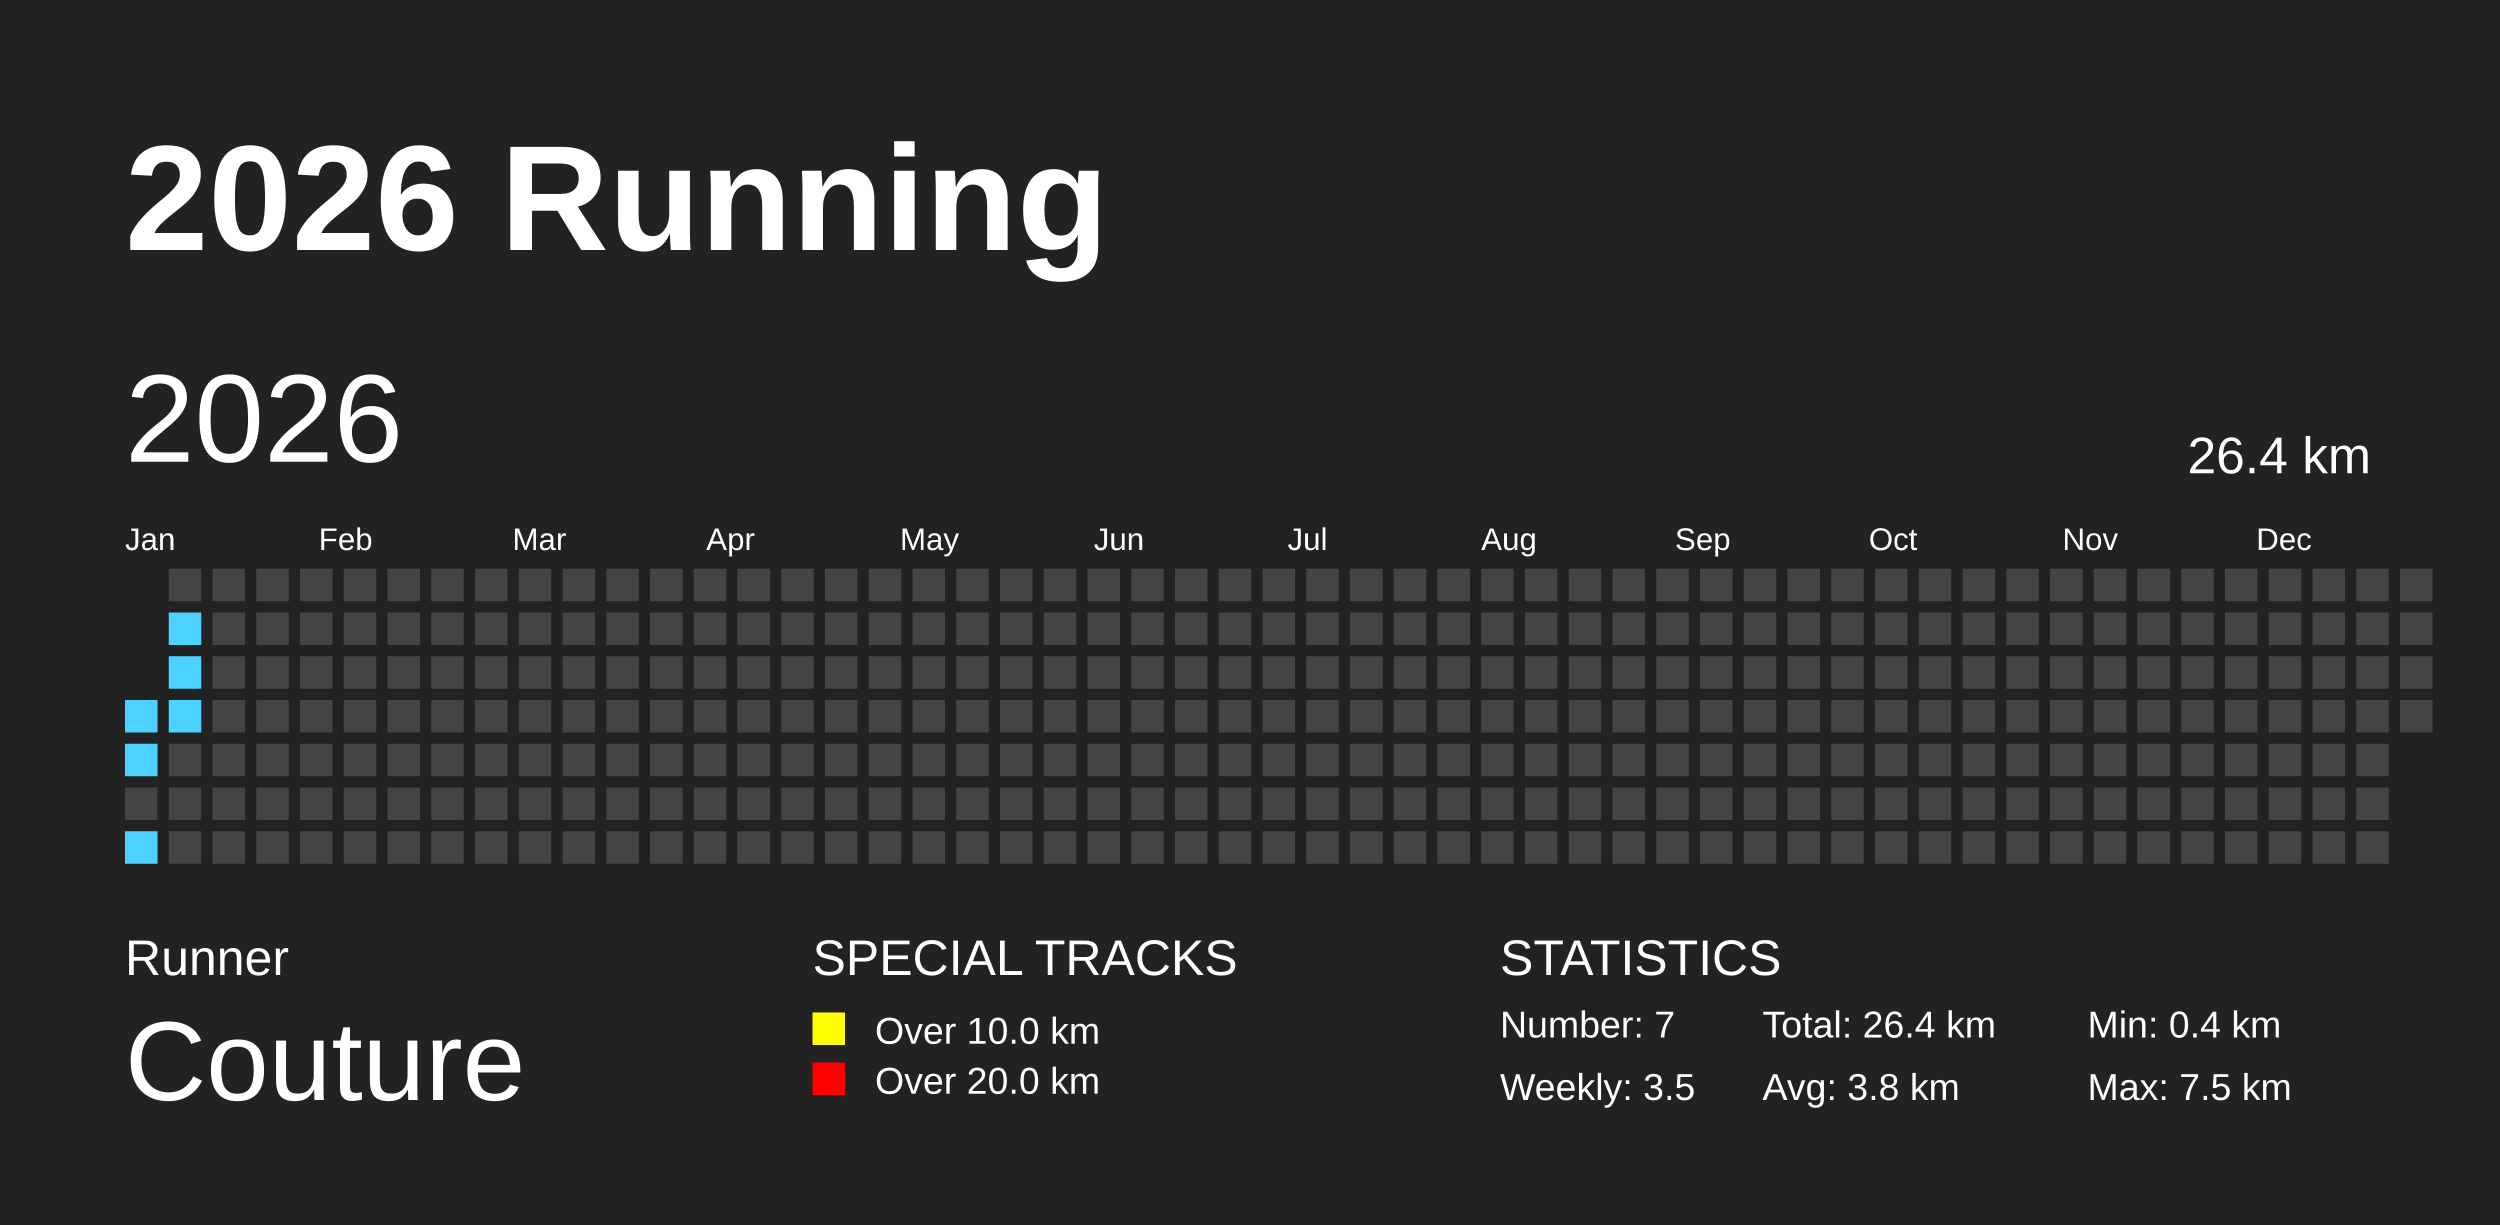
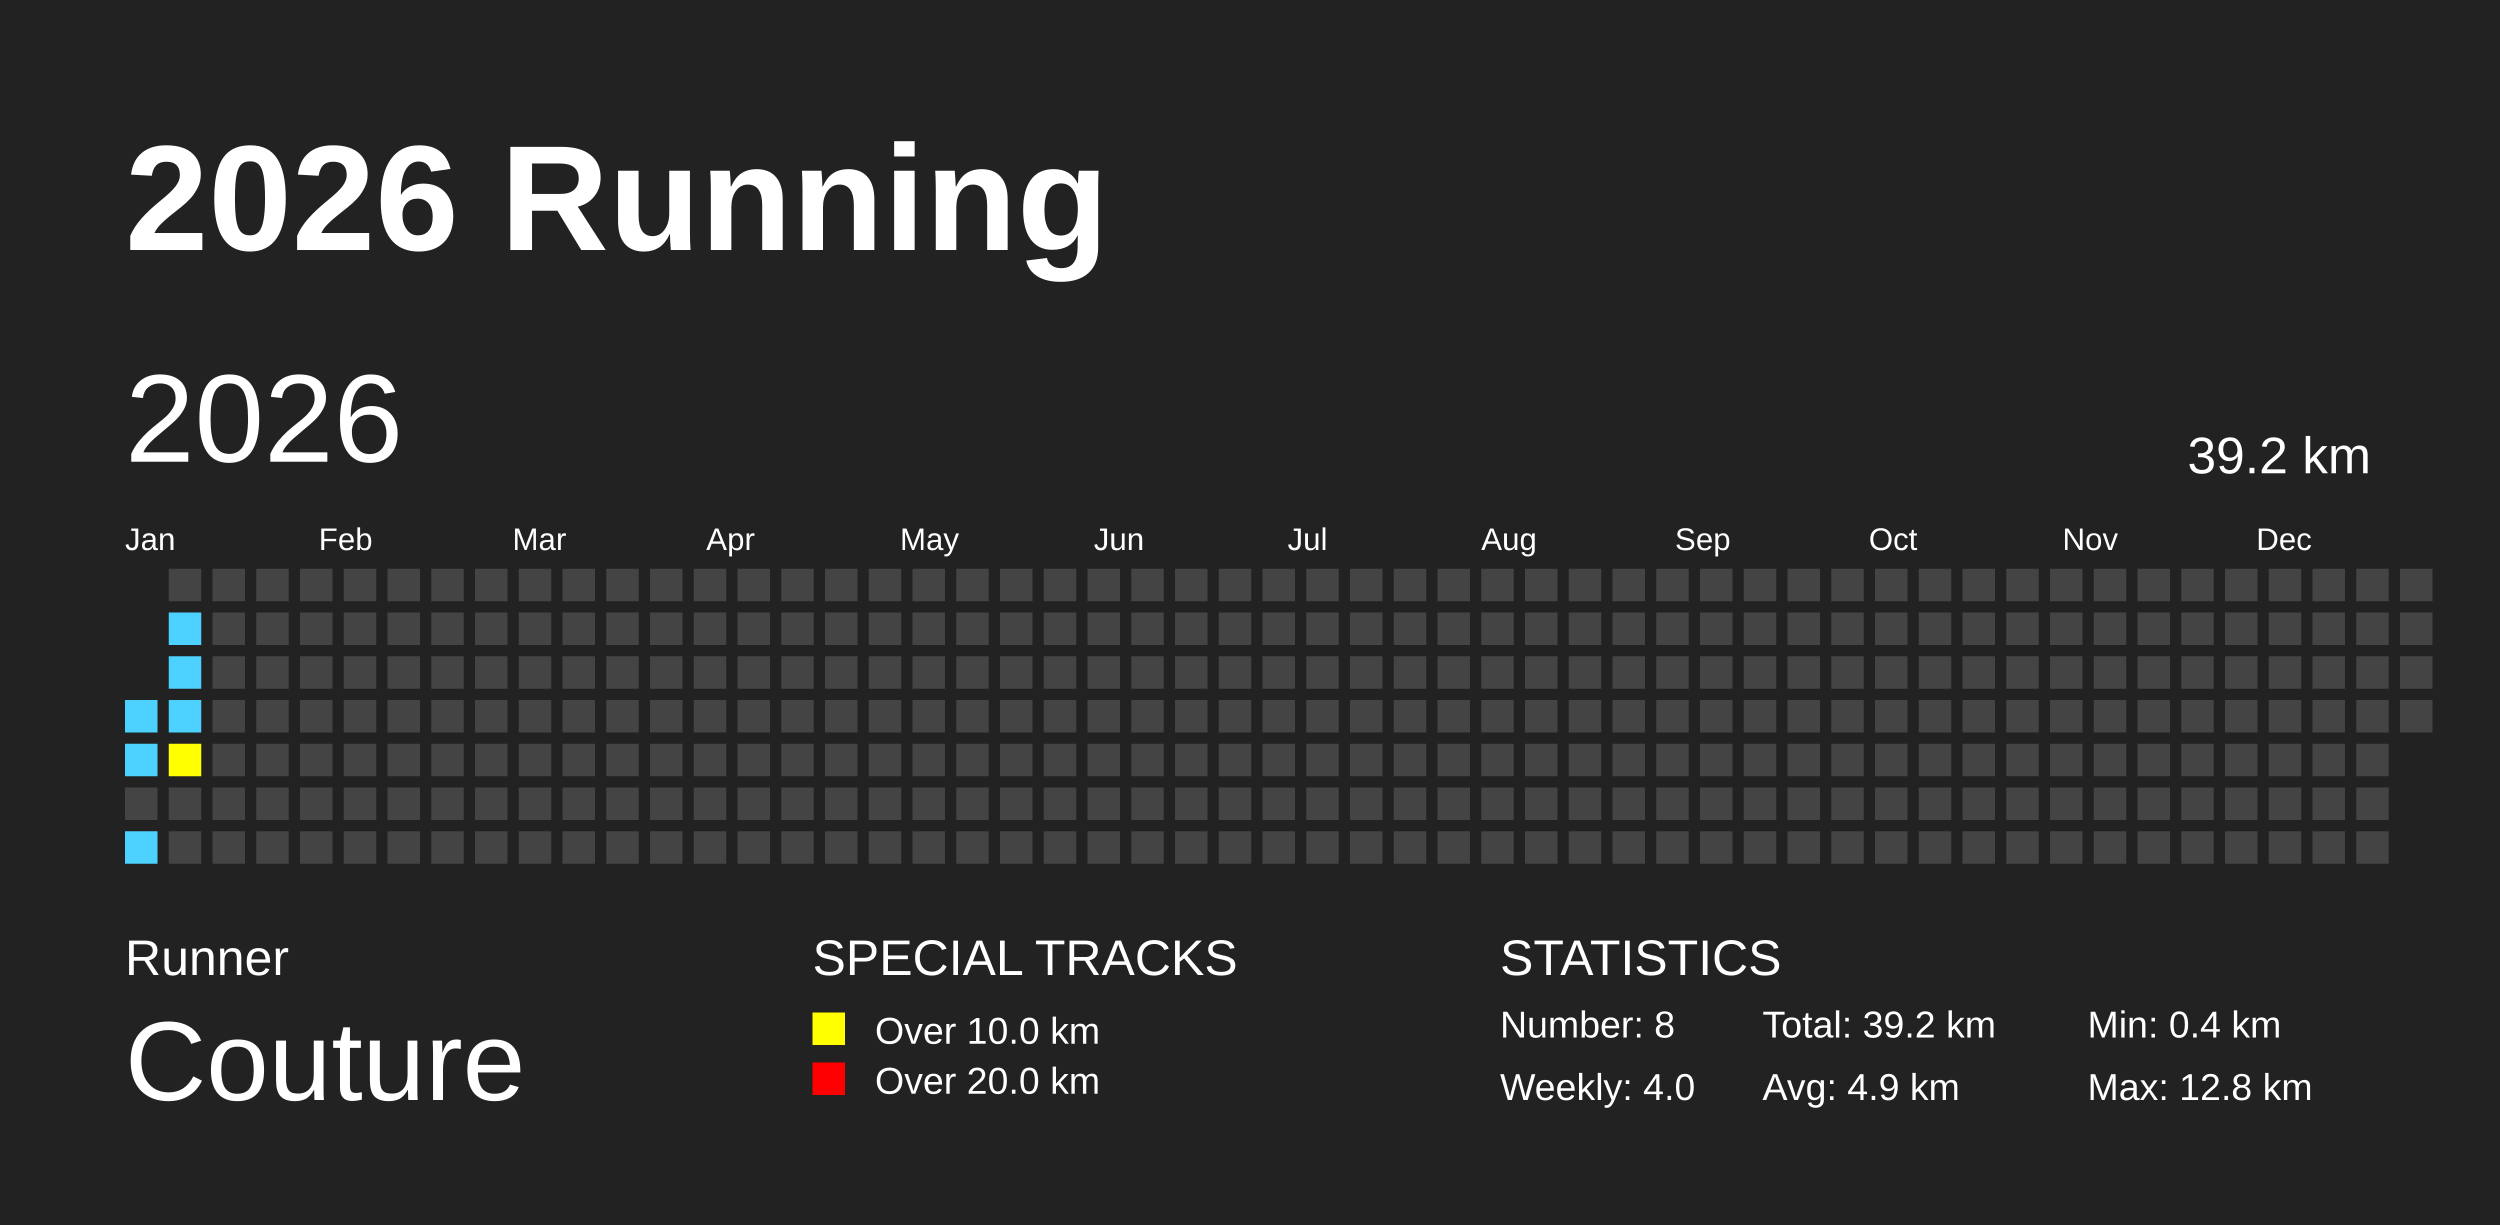
<svg xmlns="http://www.w3.org/2000/svg" baseProfile="full" height="98mm" version="1.1" viewBox="0,0,200,98" width="200mm">
  <defs />
  <rect fill="#222222" height="98" width="200" x="0" y="0" />
  <text fill="#FFFFFF" style="font-size:12px; font-family:Arial; font-weight:bold;" x="10" y="20">2026 Running</text>
  <text fill="#FFFFFF" style="font-size:4px; font-family:Arial" x="10" y="78">Runner</text>
  <text fill="#FFFFFF" style="font-size:9px; font-family:Arial" x="10" y="88">Couture</text>
  <text fill="#FFFFFF" style="font-size:4px; font-family:Arial" x="65" y="78">SPECIAL TRACKS</text>
  <rect fill="yellow" height="2.6" width="2.6" x="65" y="81" />
  <text fill="#FFFFFF" style="font-size:3px; font-family:Arial" x="70" y="83.5">Over 10.0 km</text>
  <rect fill="red" height="2.6" width="2.6" x="65" y="85" />
  <text fill="#FFFFFF" style="font-size:3px; font-family:Arial" x="70" y="87.5">Over 20.0 km</text>
  <text fill="#FFFFFF" style="font-size:4px; font-family:Arial" x="120" y="78">STATISTICS</text>
-   <text fill="#FFFFFF" style="font-size:3px; font-family:Arial" x="120" y="83">Number: 7</text>
-   <text fill="#FFFFFF" style="font-size:3px; font-family:Arial" x="120" y="88">Weekly: 3.5</text>
-   <text fill="#FFFFFF" style="font-size:3px; font-family:Arial" x="141" y="83">Total: 26.4 km</text>
-   <text fill="#FFFFFF" style="font-size:3px; font-family:Arial" x="141" y="88">Avg: 3.8 km</text>
+   <text fill="#FFFFFF" style="font-size:3px; font-family:Arial" x="120" y="83">Number: 8</text>
+   <text fill="#FFFFFF" style="font-size:3px; font-family:Arial" x="120" y="88">Weekly: 4.0</text>
+   <text fill="#FFFFFF" style="font-size:3px; font-family:Arial" x="141" y="83">Total: 39.2 km</text>
+   <text fill="#FFFFFF" style="font-size:3px; font-family:Arial" x="141" y="88">Avg: 4.9 km</text>
  <text fill="#FFFFFF" style="font-size:3px; font-family:Arial" x="167" y="83">Min: 0.4 km</text>
-   <text fill="#FFFFFF" style="font-size:3px; font-family:Arial" x="167" y="88">Max: 7.5 km</text>
+   <text fill="#FFFFFF" style="font-size:3px; font-family:Arial" x="167" y="88">Max: 12.8 km</text>
  <text dominant-baseline="hanging" fill="#FFFFFF" style="font-size:10.0px; font-family:Arial;" x="10" y="30">2026</text>
-   <text dominant-baseline="hanging" fill="#FFFFFF" style="font-size:4.125px; font-family:Arial;" x="175" y="35">26.4 km</text>
+   <text dominant-baseline="hanging" fill="#FFFFFF" style="font-size:4.125px; font-family:Arial;" x="175" y="35">39.2 km</text>
  <text fill="#FFFFFF" style="font-size:2.5px; font-family:Arial" x="10.0" y="44">Jan</text>
  <text fill="#FFFFFF" style="font-size:2.5px; font-family:Arial" x="25.5" y="44">Feb</text>
  <text fill="#FFFFFF" style="font-size:2.5px; font-family:Arial" x="41.0" y="44">Mar</text>
  <text fill="#FFFFFF" style="font-size:2.5px; font-family:Arial" x="56.5" y="44">Apr</text>
  <text fill="#FFFFFF" style="font-size:2.5px; font-family:Arial" x="72.0" y="44">May</text>
  <text fill="#FFFFFF" style="font-size:2.5px; font-family:Arial" x="87.5" y="44">Jun</text>
  <text fill="#FFFFFF" style="font-size:2.5px; font-family:Arial" x="103.0" y="44">Jul</text>
  <text fill="#FFFFFF" style="font-size:2.5px; font-family:Arial" x="118.5" y="44">Aug</text>
  <text fill="#FFFFFF" style="font-size:2.5px; font-family:Arial" x="134.0" y="44">Sep</text>
  <text fill="#FFFFFF" style="font-size:2.5px; font-family:Arial" x="149.5" y="44">Oct</text>
  <text fill="#FFFFFF" style="font-size:2.5px; font-family:Arial" x="165.0" y="44">Nov</text>
  <text fill="#FFFFFF" style="font-size:2.5px; font-family:Arial" x="180.5" y="44">Dec</text>
  <rect fill="#4DD2FF" height="2.6" width="2.6" x="10.0" y="56.0" />
  <rect fill="#4DD2FF" height="2.6" width="2.6" x="10.0" y="59.5" />
  <rect fill="#444444" height="2.6" width="2.6" x="10.0" y="63.0" />
  <rect fill="#4DD2FF" height="2.6" width="2.6" x="10.0" y="66.5" />
  <rect fill="#444444" height="2.6" width="2.6" x="13.5" y="45.5" />
  <rect fill="#4DD2FF" height="2.6" width="2.6" x="13.5" y="49.0" />
  <rect fill="#4DD2FF" height="2.6" width="2.6" x="13.5" y="52.5" />
  <rect fill="#4DD2FF" height="2.6" width="2.6" x="13.5" y="56.0" />
-   <rect fill="#444444" height="2.6" width="2.6" x="13.5" y="59.5" />
+   <rect fill="yellow" height="2.6" width="2.6" x="13.5" y="59.5" />
  <rect fill="#444444" height="2.6" width="2.6" x="13.5" y="63.0" />
  <rect fill="#444444" height="2.6" width="2.6" x="13.5" y="66.5" />
  <rect fill="#444444" height="2.6" width="2.6" x="17.0" y="45.5" />
  <rect fill="#444444" height="2.6" width="2.6" x="17.0" y="49.0" />
  <rect fill="#444444" height="2.6" width="2.6" x="17.0" y="52.5" />
  <rect fill="#444444" height="2.6" width="2.6" x="17.0" y="56.0" />
  <rect fill="#444444" height="2.6" width="2.6" x="17.0" y="59.5" />
  <rect fill="#444444" height="2.6" width="2.6" x="17.0" y="63.0" />
  <rect fill="#444444" height="2.6" width="2.6" x="17.0" y="66.5" />
  <rect fill="#444444" height="2.6" width="2.6" x="20.5" y="45.5" />
  <rect fill="#444444" height="2.6" width="2.6" x="20.5" y="49.0" />
  <rect fill="#444444" height="2.6" width="2.6" x="20.5" y="52.5" />
  <rect fill="#444444" height="2.6" width="2.6" x="20.5" y="56.0" />
  <rect fill="#444444" height="2.6" width="2.6" x="20.5" y="59.5" />
  <rect fill="#444444" height="2.6" width="2.6" x="20.5" y="63.0" />
  <rect fill="#444444" height="2.6" width="2.6" x="20.5" y="66.5" />
  <rect fill="#444444" height="2.6" width="2.6" x="24.0" y="45.5" />
  <rect fill="#444444" height="2.6" width="2.6" x="24.0" y="49.0" />
  <rect fill="#444444" height="2.6" width="2.6" x="24.0" y="52.5" />
  <rect fill="#444444" height="2.6" width="2.6" x="24.0" y="56.0" />
  <rect fill="#444444" height="2.6" width="2.6" x="24.0" y="59.5" />
  <rect fill="#444444" height="2.6" width="2.6" x="24.0" y="63.0" />
  <rect fill="#444444" height="2.6" width="2.6" x="24.0" y="66.5" />
  <rect fill="#444444" height="2.6" width="2.6" x="27.5" y="45.5" />
  <rect fill="#444444" height="2.6" width="2.6" x="27.5" y="49.0" />
  <rect fill="#444444" height="2.6" width="2.6" x="27.5" y="52.5" />
  <rect fill="#444444" height="2.6" width="2.6" x="27.5" y="56.0" />
  <rect fill="#444444" height="2.6" width="2.6" x="27.5" y="59.5" />
  <rect fill="#444444" height="2.6" width="2.6" x="27.5" y="63.0" />
  <rect fill="#444444" height="2.6" width="2.6" x="27.5" y="66.5" />
  <rect fill="#444444" height="2.6" width="2.6" x="31.0" y="45.5" />
  <rect fill="#444444" height="2.6" width="2.6" x="31.0" y="49.0" />
  <rect fill="#444444" height="2.6" width="2.6" x="31.0" y="52.5" />
  <rect fill="#444444" height="2.6" width="2.6" x="31.0" y="56.0" />
  <rect fill="#444444" height="2.6" width="2.6" x="31.0" y="59.5" />
  <rect fill="#444444" height="2.6" width="2.6" x="31.0" y="63.0" />
  <rect fill="#444444" height="2.6" width="2.6" x="31.0" y="66.5" />
  <rect fill="#444444" height="2.6" width="2.6" x="34.5" y="45.5" />
  <rect fill="#444444" height="2.6" width="2.6" x="34.5" y="49.0" />
  <rect fill="#444444" height="2.6" width="2.6" x="34.5" y="52.5" />
  <rect fill="#444444" height="2.6" width="2.6" x="34.5" y="56.0" />
  <rect fill="#444444" height="2.6" width="2.6" x="34.5" y="59.5" />
  <rect fill="#444444" height="2.6" width="2.6" x="34.5" y="63.0" />
  <rect fill="#444444" height="2.6" width="2.6" x="34.5" y="66.5" />
  <rect fill="#444444" height="2.6" width="2.6" x="38.0" y="45.5" />
  <rect fill="#444444" height="2.6" width="2.6" x="38.0" y="49.0" />
  <rect fill="#444444" height="2.6" width="2.6" x="38.0" y="52.5" />
  <rect fill="#444444" height="2.6" width="2.6" x="38.0" y="56.0" />
  <rect fill="#444444" height="2.6" width="2.6" x="38.0" y="59.5" />
  <rect fill="#444444" height="2.6" width="2.6" x="38.0" y="63.0" />
  <rect fill="#444444" height="2.6" width="2.6" x="38.0" y="66.5" />
  <rect fill="#444444" height="2.6" width="2.6" x="41.5" y="45.5" />
  <rect fill="#444444" height="2.6" width="2.6" x="41.5" y="49.0" />
  <rect fill="#444444" height="2.6" width="2.6" x="41.5" y="52.5" />
  <rect fill="#444444" height="2.6" width="2.6" x="41.5" y="56.0" />
  <rect fill="#444444" height="2.6" width="2.6" x="41.5" y="59.5" />
  <rect fill="#444444" height="2.6" width="2.6" x="41.5" y="63.0" />
  <rect fill="#444444" height="2.6" width="2.6" x="41.5" y="66.5" />
  <rect fill="#444444" height="2.6" width="2.6" x="45.0" y="45.5" />
  <rect fill="#444444" height="2.6" width="2.6" x="45.0" y="49.0" />
  <rect fill="#444444" height="2.6" width="2.6" x="45.0" y="52.5" />
  <rect fill="#444444" height="2.6" width="2.6" x="45.0" y="56.0" />
  <rect fill="#444444" height="2.6" width="2.6" x="45.0" y="59.5" />
  <rect fill="#444444" height="2.6" width="2.6" x="45.0" y="63.0" />
  <rect fill="#444444" height="2.6" width="2.6" x="45.0" y="66.5" />
  <rect fill="#444444" height="2.6" width="2.6" x="48.5" y="45.5" />
  <rect fill="#444444" height="2.6" width="2.6" x="48.5" y="49.0" />
  <rect fill="#444444" height="2.6" width="2.6" x="48.5" y="52.5" />
  <rect fill="#444444" height="2.6" width="2.6" x="48.5" y="56.0" />
  <rect fill="#444444" height="2.6" width="2.6" x="48.5" y="59.5" />
  <rect fill="#444444" height="2.6" width="2.6" x="48.5" y="63.0" />
  <rect fill="#444444" height="2.6" width="2.6" x="48.5" y="66.5" />
  <rect fill="#444444" height="2.6" width="2.6" x="52.0" y="45.5" />
  <rect fill="#444444" height="2.6" width="2.6" x="52.0" y="49.0" />
  <rect fill="#444444" height="2.6" width="2.6" x="52.0" y="52.5" />
  <rect fill="#444444" height="2.6" width="2.6" x="52.0" y="56.0" />
  <rect fill="#444444" height="2.6" width="2.6" x="52.0" y="59.5" />
  <rect fill="#444444" height="2.6" width="2.6" x="52.0" y="63.0" />
  <rect fill="#444444" height="2.6" width="2.6" x="52.0" y="66.5" />
  <rect fill="#444444" height="2.6" width="2.6" x="55.5" y="45.5" />
  <rect fill="#444444" height="2.6" width="2.6" x="55.5" y="49.0" />
  <rect fill="#444444" height="2.6" width="2.6" x="55.5" y="52.5" />
  <rect fill="#444444" height="2.6" width="2.6" x="55.5" y="56.0" />
  <rect fill="#444444" height="2.6" width="2.6" x="55.5" y="59.5" />
  <rect fill="#444444" height="2.6" width="2.6" x="55.5" y="63.0" />
  <rect fill="#444444" height="2.6" width="2.6" x="55.5" y="66.5" />
  <rect fill="#444444" height="2.6" width="2.6" x="59.0" y="45.5" />
  <rect fill="#444444" height="2.6" width="2.6" x="59.0" y="49.0" />
  <rect fill="#444444" height="2.6" width="2.6" x="59.0" y="52.5" />
  <rect fill="#444444" height="2.6" width="2.6" x="59.0" y="56.0" />
  <rect fill="#444444" height="2.6" width="2.6" x="59.0" y="59.5" />
  <rect fill="#444444" height="2.6" width="2.6" x="59.0" y="63.0" />
  <rect fill="#444444" height="2.6" width="2.6" x="59.0" y="66.5" />
  <rect fill="#444444" height="2.6" width="2.6" x="62.5" y="45.5" />
  <rect fill="#444444" height="2.6" width="2.6" x="62.5" y="49.0" />
  <rect fill="#444444" height="2.6" width="2.6" x="62.5" y="52.5" />
  <rect fill="#444444" height="2.6" width="2.6" x="62.5" y="56.0" />
  <rect fill="#444444" height="2.6" width="2.6" x="62.5" y="59.5" />
  <rect fill="#444444" height="2.6" width="2.6" x="62.5" y="63.0" />
  <rect fill="#444444" height="2.6" width="2.6" x="62.5" y="66.5" />
  <rect fill="#444444" height="2.6" width="2.6" x="66.0" y="45.5" />
  <rect fill="#444444" height="2.6" width="2.6" x="66.0" y="49.0" />
  <rect fill="#444444" height="2.6" width="2.6" x="66.0" y="52.5" />
  <rect fill="#444444" height="2.6" width="2.6" x="66.0" y="56.0" />
  <rect fill="#444444" height="2.6" width="2.6" x="66.0" y="59.5" />
  <rect fill="#444444" height="2.6" width="2.6" x="66.0" y="63.0" />
  <rect fill="#444444" height="2.6" width="2.6" x="66.0" y="66.5" />
  <rect fill="#444444" height="2.6" width="2.6" x="69.5" y="45.5" />
  <rect fill="#444444" height="2.6" width="2.6" x="69.5" y="49.0" />
  <rect fill="#444444" height="2.6" width="2.6" x="69.5" y="52.5" />
  <rect fill="#444444" height="2.6" width="2.6" x="69.5" y="56.0" />
  <rect fill="#444444" height="2.6" width="2.6" x="69.5" y="59.5" />
  <rect fill="#444444" height="2.6" width="2.6" x="69.5" y="63.0" />
  <rect fill="#444444" height="2.6" width="2.6" x="69.5" y="66.5" />
  <rect fill="#444444" height="2.6" width="2.6" x="73.0" y="45.5" />
  <rect fill="#444444" height="2.6" width="2.6" x="73.0" y="49.0" />
  <rect fill="#444444" height="2.6" width="2.6" x="73.0" y="52.5" />
  <rect fill="#444444" height="2.6" width="2.6" x="73.0" y="56.0" />
  <rect fill="#444444" height="2.6" width="2.6" x="73.0" y="59.5" />
  <rect fill="#444444" height="2.6" width="2.6" x="73.0" y="63.0" />
  <rect fill="#444444" height="2.6" width="2.6" x="73.0" y="66.5" />
  <rect fill="#444444" height="2.6" width="2.6" x="76.5" y="45.5" />
  <rect fill="#444444" height="2.6" width="2.6" x="76.5" y="49.0" />
  <rect fill="#444444" height="2.6" width="2.6" x="76.5" y="52.5" />
  <rect fill="#444444" height="2.6" width="2.6" x="76.5" y="56.0" />
  <rect fill="#444444" height="2.6" width="2.6" x="76.5" y="59.5" />
  <rect fill="#444444" height="2.6" width="2.6" x="76.5" y="63.0" />
  <rect fill="#444444" height="2.6" width="2.6" x="76.5" y="66.5" />
  <rect fill="#444444" height="2.6" width="2.6" x="80.0" y="45.5" />
  <rect fill="#444444" height="2.6" width="2.6" x="80.0" y="49.0" />
  <rect fill="#444444" height="2.6" width="2.6" x="80.0" y="52.5" />
  <rect fill="#444444" height="2.6" width="2.6" x="80.0" y="56.0" />
  <rect fill="#444444" height="2.6" width="2.6" x="80.0" y="59.5" />
  <rect fill="#444444" height="2.6" width="2.6" x="80.0" y="63.0" />
  <rect fill="#444444" height="2.6" width="2.6" x="80.0" y="66.5" />
  <rect fill="#444444" height="2.6" width="2.6" x="83.5" y="45.5" />
  <rect fill="#444444" height="2.6" width="2.6" x="83.5" y="49.0" />
  <rect fill="#444444" height="2.6" width="2.6" x="83.5" y="52.5" />
  <rect fill="#444444" height="2.6" width="2.6" x="83.5" y="56.0" />
  <rect fill="#444444" height="2.6" width="2.6" x="83.5" y="59.5" />
  <rect fill="#444444" height="2.6" width="2.6" x="83.5" y="63.0" />
  <rect fill="#444444" height="2.6" width="2.6" x="83.5" y="66.5" />
  <rect fill="#444444" height="2.6" width="2.6" x="87.0" y="45.5" />
  <rect fill="#444444" height="2.6" width="2.6" x="87.0" y="49.0" />
  <rect fill="#444444" height="2.6" width="2.6" x="87.0" y="52.5" />
  <rect fill="#444444" height="2.6" width="2.6" x="87.0" y="56.0" />
  <rect fill="#444444" height="2.6" width="2.6" x="87.0" y="59.5" />
  <rect fill="#444444" height="2.6" width="2.6" x="87.0" y="63.0" />
  <rect fill="#444444" height="2.6" width="2.6" x="87.0" y="66.5" />
  <rect fill="#444444" height="2.6" width="2.6" x="90.5" y="45.5" />
  <rect fill="#444444" height="2.6" width="2.6" x="90.5" y="49.0" />
  <rect fill="#444444" height="2.6" width="2.6" x="90.5" y="52.5" />
  <rect fill="#444444" height="2.6" width="2.6" x="90.5" y="56.0" />
  <rect fill="#444444" height="2.6" width="2.6" x="90.5" y="59.5" />
  <rect fill="#444444" height="2.6" width="2.6" x="90.5" y="63.0" />
  <rect fill="#444444" height="2.6" width="2.6" x="90.5" y="66.5" />
  <rect fill="#444444" height="2.6" width="2.6" x="94.0" y="45.5" />
  <rect fill="#444444" height="2.6" width="2.6" x="94.0" y="49.0" />
  <rect fill="#444444" height="2.6" width="2.6" x="94.0" y="52.5" />
  <rect fill="#444444" height="2.6" width="2.6" x="94.0" y="56.0" />
  <rect fill="#444444" height="2.6" width="2.6" x="94.0" y="59.5" />
  <rect fill="#444444" height="2.6" width="2.6" x="94.0" y="63.0" />
  <rect fill="#444444" height="2.6" width="2.6" x="94.0" y="66.5" />
  <rect fill="#444444" height="2.6" width="2.6" x="97.5" y="45.5" />
  <rect fill="#444444" height="2.6" width="2.6" x="97.5" y="49.0" />
  <rect fill="#444444" height="2.6" width="2.6" x="97.5" y="52.5" />
  <rect fill="#444444" height="2.6" width="2.6" x="97.5" y="56.0" />
  <rect fill="#444444" height="2.6" width="2.6" x="97.5" y="59.5" />
  <rect fill="#444444" height="2.6" width="2.6" x="97.5" y="63.0" />
  <rect fill="#444444" height="2.6" width="2.6" x="97.5" y="66.5" />
  <rect fill="#444444" height="2.6" width="2.6" x="101.0" y="45.5" />
  <rect fill="#444444" height="2.6" width="2.6" x="101.0" y="49.0" />
  <rect fill="#444444" height="2.6" width="2.6" x="101.0" y="52.5" />
  <rect fill="#444444" height="2.6" width="2.6" x="101.0" y="56.0" />
  <rect fill="#444444" height="2.6" width="2.6" x="101.0" y="59.5" />
  <rect fill="#444444" height="2.6" width="2.6" x="101.0" y="63.0" />
  <rect fill="#444444" height="2.6" width="2.6" x="101.0" y="66.5" />
  <rect fill="#444444" height="2.6" width="2.6" x="104.5" y="45.5" />
  <rect fill="#444444" height="2.6" width="2.6" x="104.5" y="49.0" />
  <rect fill="#444444" height="2.6" width="2.6" x="104.5" y="52.5" />
  <rect fill="#444444" height="2.6" width="2.6" x="104.5" y="56.0" />
  <rect fill="#444444" height="2.6" width="2.6" x="104.5" y="59.5" />
  <rect fill="#444444" height="2.6" width="2.6" x="104.5" y="63.0" />
  <rect fill="#444444" height="2.6" width="2.6" x="104.5" y="66.5" />
  <rect fill="#444444" height="2.6" width="2.6" x="108.0" y="45.5" />
  <rect fill="#444444" height="2.6" width="2.6" x="108.0" y="49.0" />
  <rect fill="#444444" height="2.6" width="2.6" x="108.0" y="52.5" />
  <rect fill="#444444" height="2.6" width="2.6" x="108.0" y="56.0" />
  <rect fill="#444444" height="2.6" width="2.6" x="108.0" y="59.5" />
  <rect fill="#444444" height="2.6" width="2.6" x="108.0" y="63.0" />
  <rect fill="#444444" height="2.6" width="2.6" x="108.0" y="66.5" />
  <rect fill="#444444" height="2.6" width="2.6" x="111.5" y="45.5" />
  <rect fill="#444444" height="2.6" width="2.6" x="111.5" y="49.0" />
  <rect fill="#444444" height="2.6" width="2.6" x="111.5" y="52.5" />
  <rect fill="#444444" height="2.6" width="2.6" x="111.5" y="56.0" />
  <rect fill="#444444" height="2.6" width="2.6" x="111.5" y="59.5" />
  <rect fill="#444444" height="2.6" width="2.6" x="111.5" y="63.0" />
  <rect fill="#444444" height="2.6" width="2.6" x="111.5" y="66.5" />
  <rect fill="#444444" height="2.6" width="2.6" x="115.0" y="45.5" />
  <rect fill="#444444" height="2.6" width="2.6" x="115.0" y="49.0" />
  <rect fill="#444444" height="2.6" width="2.6" x="115.0" y="52.5" />
  <rect fill="#444444" height="2.6" width="2.6" x="115.0" y="56.0" />
  <rect fill="#444444" height="2.6" width="2.6" x="115.0" y="59.5" />
  <rect fill="#444444" height="2.6" width="2.6" x="115.0" y="63.0" />
  <rect fill="#444444" height="2.6" width="2.6" x="115.0" y="66.5" />
  <rect fill="#444444" height="2.6" width="2.6" x="118.5" y="45.5" />
  <rect fill="#444444" height="2.6" width="2.6" x="118.5" y="49.0" />
  <rect fill="#444444" height="2.6" width="2.6" x="118.5" y="52.5" />
  <rect fill="#444444" height="2.6" width="2.6" x="118.5" y="56.0" />
  <rect fill="#444444" height="2.6" width="2.6" x="118.5" y="59.5" />
  <rect fill="#444444" height="2.6" width="2.6" x="118.5" y="63.0" />
  <rect fill="#444444" height="2.6" width="2.6" x="118.5" y="66.5" />
  <rect fill="#444444" height="2.6" width="2.6" x="122.0" y="45.5" />
  <rect fill="#444444" height="2.6" width="2.6" x="122.0" y="49.0" />
  <rect fill="#444444" height="2.6" width="2.6" x="122.0" y="52.5" />
  <rect fill="#444444" height="2.6" width="2.6" x="122.0" y="56.0" />
  <rect fill="#444444" height="2.6" width="2.6" x="122.0" y="59.5" />
  <rect fill="#444444" height="2.6" width="2.6" x="122.0" y="63.0" />
  <rect fill="#444444" height="2.6" width="2.6" x="122.0" y="66.5" />
  <rect fill="#444444" height="2.6" width="2.6" x="125.5" y="45.5" />
  <rect fill="#444444" height="2.6" width="2.6" x="125.5" y="49.0" />
  <rect fill="#444444" height="2.6" width="2.6" x="125.5" y="52.5" />
  <rect fill="#444444" height="2.6" width="2.6" x="125.5" y="56.0" />
  <rect fill="#444444" height="2.6" width="2.6" x="125.5" y="59.5" />
  <rect fill="#444444" height="2.6" width="2.6" x="125.5" y="63.0" />
  <rect fill="#444444" height="2.6" width="2.6" x="125.5" y="66.5" />
  <rect fill="#444444" height="2.6" width="2.6" x="129.0" y="45.5" />
  <rect fill="#444444" height="2.6" width="2.6" x="129.0" y="49.0" />
  <rect fill="#444444" height="2.6" width="2.6" x="129.0" y="52.5" />
  <rect fill="#444444" height="2.6" width="2.6" x="129.0" y="56.0" />
  <rect fill="#444444" height="2.6" width="2.6" x="129.0" y="59.5" />
  <rect fill="#444444" height="2.6" width="2.6" x="129.0" y="63.0" />
  <rect fill="#444444" height="2.6" width="2.6" x="129.0" y="66.5" />
  <rect fill="#444444" height="2.6" width="2.6" x="132.5" y="45.5" />
  <rect fill="#444444" height="2.6" width="2.6" x="132.5" y="49.0" />
  <rect fill="#444444" height="2.6" width="2.6" x="132.5" y="52.5" />
  <rect fill="#444444" height="2.6" width="2.6" x="132.5" y="56.0" />
  <rect fill="#444444" height="2.6" width="2.6" x="132.5" y="59.5" />
  <rect fill="#444444" height="2.6" width="2.6" x="132.5" y="63.0" />
  <rect fill="#444444" height="2.6" width="2.6" x="132.5" y="66.5" />
  <rect fill="#444444" height="2.6" width="2.6" x="136.0" y="45.5" />
  <rect fill="#444444" height="2.6" width="2.6" x="136.0" y="49.0" />
  <rect fill="#444444" height="2.6" width="2.6" x="136.0" y="52.5" />
  <rect fill="#444444" height="2.6" width="2.6" x="136.0" y="56.0" />
  <rect fill="#444444" height="2.6" width="2.6" x="136.0" y="59.5" />
  <rect fill="#444444" height="2.6" width="2.6" x="136.0" y="63.0" />
  <rect fill="#444444" height="2.6" width="2.6" x="136.0" y="66.5" />
  <rect fill="#444444" height="2.6" width="2.6" x="139.5" y="45.5" />
  <rect fill="#444444" height="2.6" width="2.6" x="139.5" y="49.0" />
  <rect fill="#444444" height="2.6" width="2.6" x="139.5" y="52.5" />
  <rect fill="#444444" height="2.6" width="2.6" x="139.5" y="56.0" />
  <rect fill="#444444" height="2.6" width="2.6" x="139.5" y="59.5" />
  <rect fill="#444444" height="2.6" width="2.6" x="139.5" y="63.0" />
  <rect fill="#444444" height="2.6" width="2.6" x="139.5" y="66.5" />
  <rect fill="#444444" height="2.6" width="2.6" x="143.0" y="45.5" />
  <rect fill="#444444" height="2.6" width="2.6" x="143.0" y="49.0" />
  <rect fill="#444444" height="2.6" width="2.6" x="143.0" y="52.5" />
  <rect fill="#444444" height="2.6" width="2.6" x="143.0" y="56.0" />
  <rect fill="#444444" height="2.6" width="2.6" x="143.0" y="59.5" />
  <rect fill="#444444" height="2.6" width="2.6" x="143.0" y="63.0" />
  <rect fill="#444444" height="2.6" width="2.6" x="143.0" y="66.5" />
  <rect fill="#444444" height="2.6" width="2.6" x="146.5" y="45.5" />
  <rect fill="#444444" height="2.6" width="2.6" x="146.5" y="49.0" />
  <rect fill="#444444" height="2.6" width="2.6" x="146.5" y="52.5" />
  <rect fill="#444444" height="2.6" width="2.6" x="146.5" y="56.0" />
  <rect fill="#444444" height="2.6" width="2.6" x="146.5" y="59.5" />
  <rect fill="#444444" height="2.6" width="2.6" x="146.5" y="63.0" />
  <rect fill="#444444" height="2.6" width="2.6" x="146.5" y="66.5" />
  <rect fill="#444444" height="2.6" width="2.6" x="150.0" y="45.5" />
  <rect fill="#444444" height="2.6" width="2.6" x="150.0" y="49.0" />
  <rect fill="#444444" height="2.6" width="2.6" x="150.0" y="52.5" />
  <rect fill="#444444" height="2.6" width="2.6" x="150.0" y="56.0" />
  <rect fill="#444444" height="2.6" width="2.6" x="150.0" y="59.5" />
  <rect fill="#444444" height="2.6" width="2.6" x="150.0" y="63.0" />
  <rect fill="#444444" height="2.6" width="2.6" x="150.0" y="66.5" />
  <rect fill="#444444" height="2.6" width="2.6" x="153.5" y="45.5" />
  <rect fill="#444444" height="2.6" width="2.6" x="153.5" y="49.0" />
  <rect fill="#444444" height="2.6" width="2.6" x="153.5" y="52.5" />
  <rect fill="#444444" height="2.6" width="2.6" x="153.5" y="56.0" />
  <rect fill="#444444" height="2.6" width="2.6" x="153.5" y="59.5" />
  <rect fill="#444444" height="2.6" width="2.6" x="153.5" y="63.0" />
  <rect fill="#444444" height="2.6" width="2.6" x="153.5" y="66.5" />
  <rect fill="#444444" height="2.6" width="2.6" x="157.0" y="45.5" />
  <rect fill="#444444" height="2.6" width="2.6" x="157.0" y="49.0" />
  <rect fill="#444444" height="2.6" width="2.6" x="157.0" y="52.5" />
  <rect fill="#444444" height="2.6" width="2.6" x="157.0" y="56.0" />
  <rect fill="#444444" height="2.6" width="2.6" x="157.0" y="59.5" />
  <rect fill="#444444" height="2.6" width="2.6" x="157.0" y="63.0" />
  <rect fill="#444444" height="2.6" width="2.6" x="157.0" y="66.5" />
  <rect fill="#444444" height="2.6" width="2.6" x="160.5" y="45.5" />
  <rect fill="#444444" height="2.6" width="2.6" x="160.5" y="49.0" />
  <rect fill="#444444" height="2.6" width="2.6" x="160.5" y="52.5" />
  <rect fill="#444444" height="2.6" width="2.6" x="160.5" y="56.0" />
  <rect fill="#444444" height="2.6" width="2.6" x="160.5" y="59.5" />
  <rect fill="#444444" height="2.6" width="2.6" x="160.5" y="63.0" />
  <rect fill="#444444" height="2.6" width="2.6" x="160.5" y="66.5" />
  <rect fill="#444444" height="2.6" width="2.6" x="164.0" y="45.5" />
  <rect fill="#444444" height="2.6" width="2.6" x="164.0" y="49.0" />
  <rect fill="#444444" height="2.6" width="2.6" x="164.0" y="52.5" />
  <rect fill="#444444" height="2.6" width="2.6" x="164.0" y="56.0" />
  <rect fill="#444444" height="2.6" width="2.6" x="164.0" y="59.5" />
  <rect fill="#444444" height="2.6" width="2.6" x="164.0" y="63.0" />
  <rect fill="#444444" height="2.6" width="2.6" x="164.0" y="66.5" />
  <rect fill="#444444" height="2.6" width="2.6" x="167.5" y="45.5" />
  <rect fill="#444444" height="2.6" width="2.6" x="167.5" y="49.0" />
  <rect fill="#444444" height="2.6" width="2.6" x="167.5" y="52.5" />
  <rect fill="#444444" height="2.6" width="2.6" x="167.5" y="56.0" />
  <rect fill="#444444" height="2.6" width="2.6" x="167.5" y="59.5" />
  <rect fill="#444444" height="2.6" width="2.6" x="167.5" y="63.0" />
  <rect fill="#444444" height="2.6" width="2.6" x="167.5" y="66.5" />
  <rect fill="#444444" height="2.6" width="2.6" x="171.0" y="45.5" />
  <rect fill="#444444" height="2.6" width="2.6" x="171.0" y="49.0" />
  <rect fill="#444444" height="2.6" width="2.6" x="171.0" y="52.5" />
  <rect fill="#444444" height="2.6" width="2.6" x="171.0" y="56.0" />
  <rect fill="#444444" height="2.6" width="2.6" x="171.0" y="59.5" />
  <rect fill="#444444" height="2.6" width="2.6" x="171.0" y="63.0" />
  <rect fill="#444444" height="2.6" width="2.6" x="171.0" y="66.5" />
  <rect fill="#444444" height="2.6" width="2.6" x="174.5" y="45.5" />
  <rect fill="#444444" height="2.6" width="2.6" x="174.5" y="49.0" />
  <rect fill="#444444" height="2.6" width="2.6" x="174.5" y="52.5" />
  <rect fill="#444444" height="2.6" width="2.6" x="174.5" y="56.0" />
  <rect fill="#444444" height="2.6" width="2.6" x="174.5" y="59.5" />
  <rect fill="#444444" height="2.6" width="2.6" x="174.5" y="63.0" />
  <rect fill="#444444" height="2.6" width="2.6" x="174.5" y="66.5" />
  <rect fill="#444444" height="2.6" width="2.6" x="178.0" y="45.5" />
  <rect fill="#444444" height="2.6" width="2.6" x="178.0" y="49.0" />
  <rect fill="#444444" height="2.6" width="2.6" x="178.0" y="52.5" />
  <rect fill="#444444" height="2.6" width="2.6" x="178.0" y="56.0" />
  <rect fill="#444444" height="2.6" width="2.6" x="178.0" y="59.5" />
  <rect fill="#444444" height="2.6" width="2.6" x="178.0" y="63.0" />
  <rect fill="#444444" height="2.6" width="2.6" x="178.0" y="66.5" />
  <rect fill="#444444" height="2.6" width="2.6" x="181.5" y="45.5" />
  <rect fill="#444444" height="2.6" width="2.6" x="181.5" y="49.0" />
  <rect fill="#444444" height="2.6" width="2.6" x="181.5" y="52.5" />
  <rect fill="#444444" height="2.6" width="2.6" x="181.5" y="56.0" />
  <rect fill="#444444" height="2.6" width="2.6" x="181.5" y="59.5" />
  <rect fill="#444444" height="2.6" width="2.6" x="181.5" y="63.0" />
  <rect fill="#444444" height="2.6" width="2.6" x="181.5" y="66.5" />
  <rect fill="#444444" height="2.6" width="2.6" x="185.0" y="45.5" />
  <rect fill="#444444" height="2.6" width="2.6" x="185.0" y="49.0" />
  <rect fill="#444444" height="2.6" width="2.6" x="185.0" y="52.5" />
  <rect fill="#444444" height="2.6" width="2.6" x="185.0" y="56.0" />
  <rect fill="#444444" height="2.6" width="2.6" x="185.0" y="59.5" />
  <rect fill="#444444" height="2.6" width="2.6" x="185.0" y="63.0" />
  <rect fill="#444444" height="2.6" width="2.6" x="185.0" y="66.5" />
  <rect fill="#444444" height="2.6" width="2.6" x="188.5" y="45.5" />
  <rect fill="#444444" height="2.6" width="2.6" x="188.5" y="49.0" />
  <rect fill="#444444" height="2.6" width="2.6" x="188.5" y="52.5" />
  <rect fill="#444444" height="2.6" width="2.6" x="188.5" y="56.0" />
  <rect fill="#444444" height="2.6" width="2.6" x="188.5" y="59.5" />
  <rect fill="#444444" height="2.6" width="2.6" x="188.5" y="63.0" />
  <rect fill="#444444" height="2.6" width="2.6" x="188.5" y="66.5" />
  <rect fill="#444444" height="2.6" width="2.6" x="192.0" y="45.5" />
  <rect fill="#444444" height="2.6" width="2.6" x="192.0" y="49.0" />
  <rect fill="#444444" height="2.6" width="2.6" x="192.0" y="52.5" />
  <rect fill="#444444" height="2.6" width="2.6" x="192.0" y="56.0" />
</svg>
